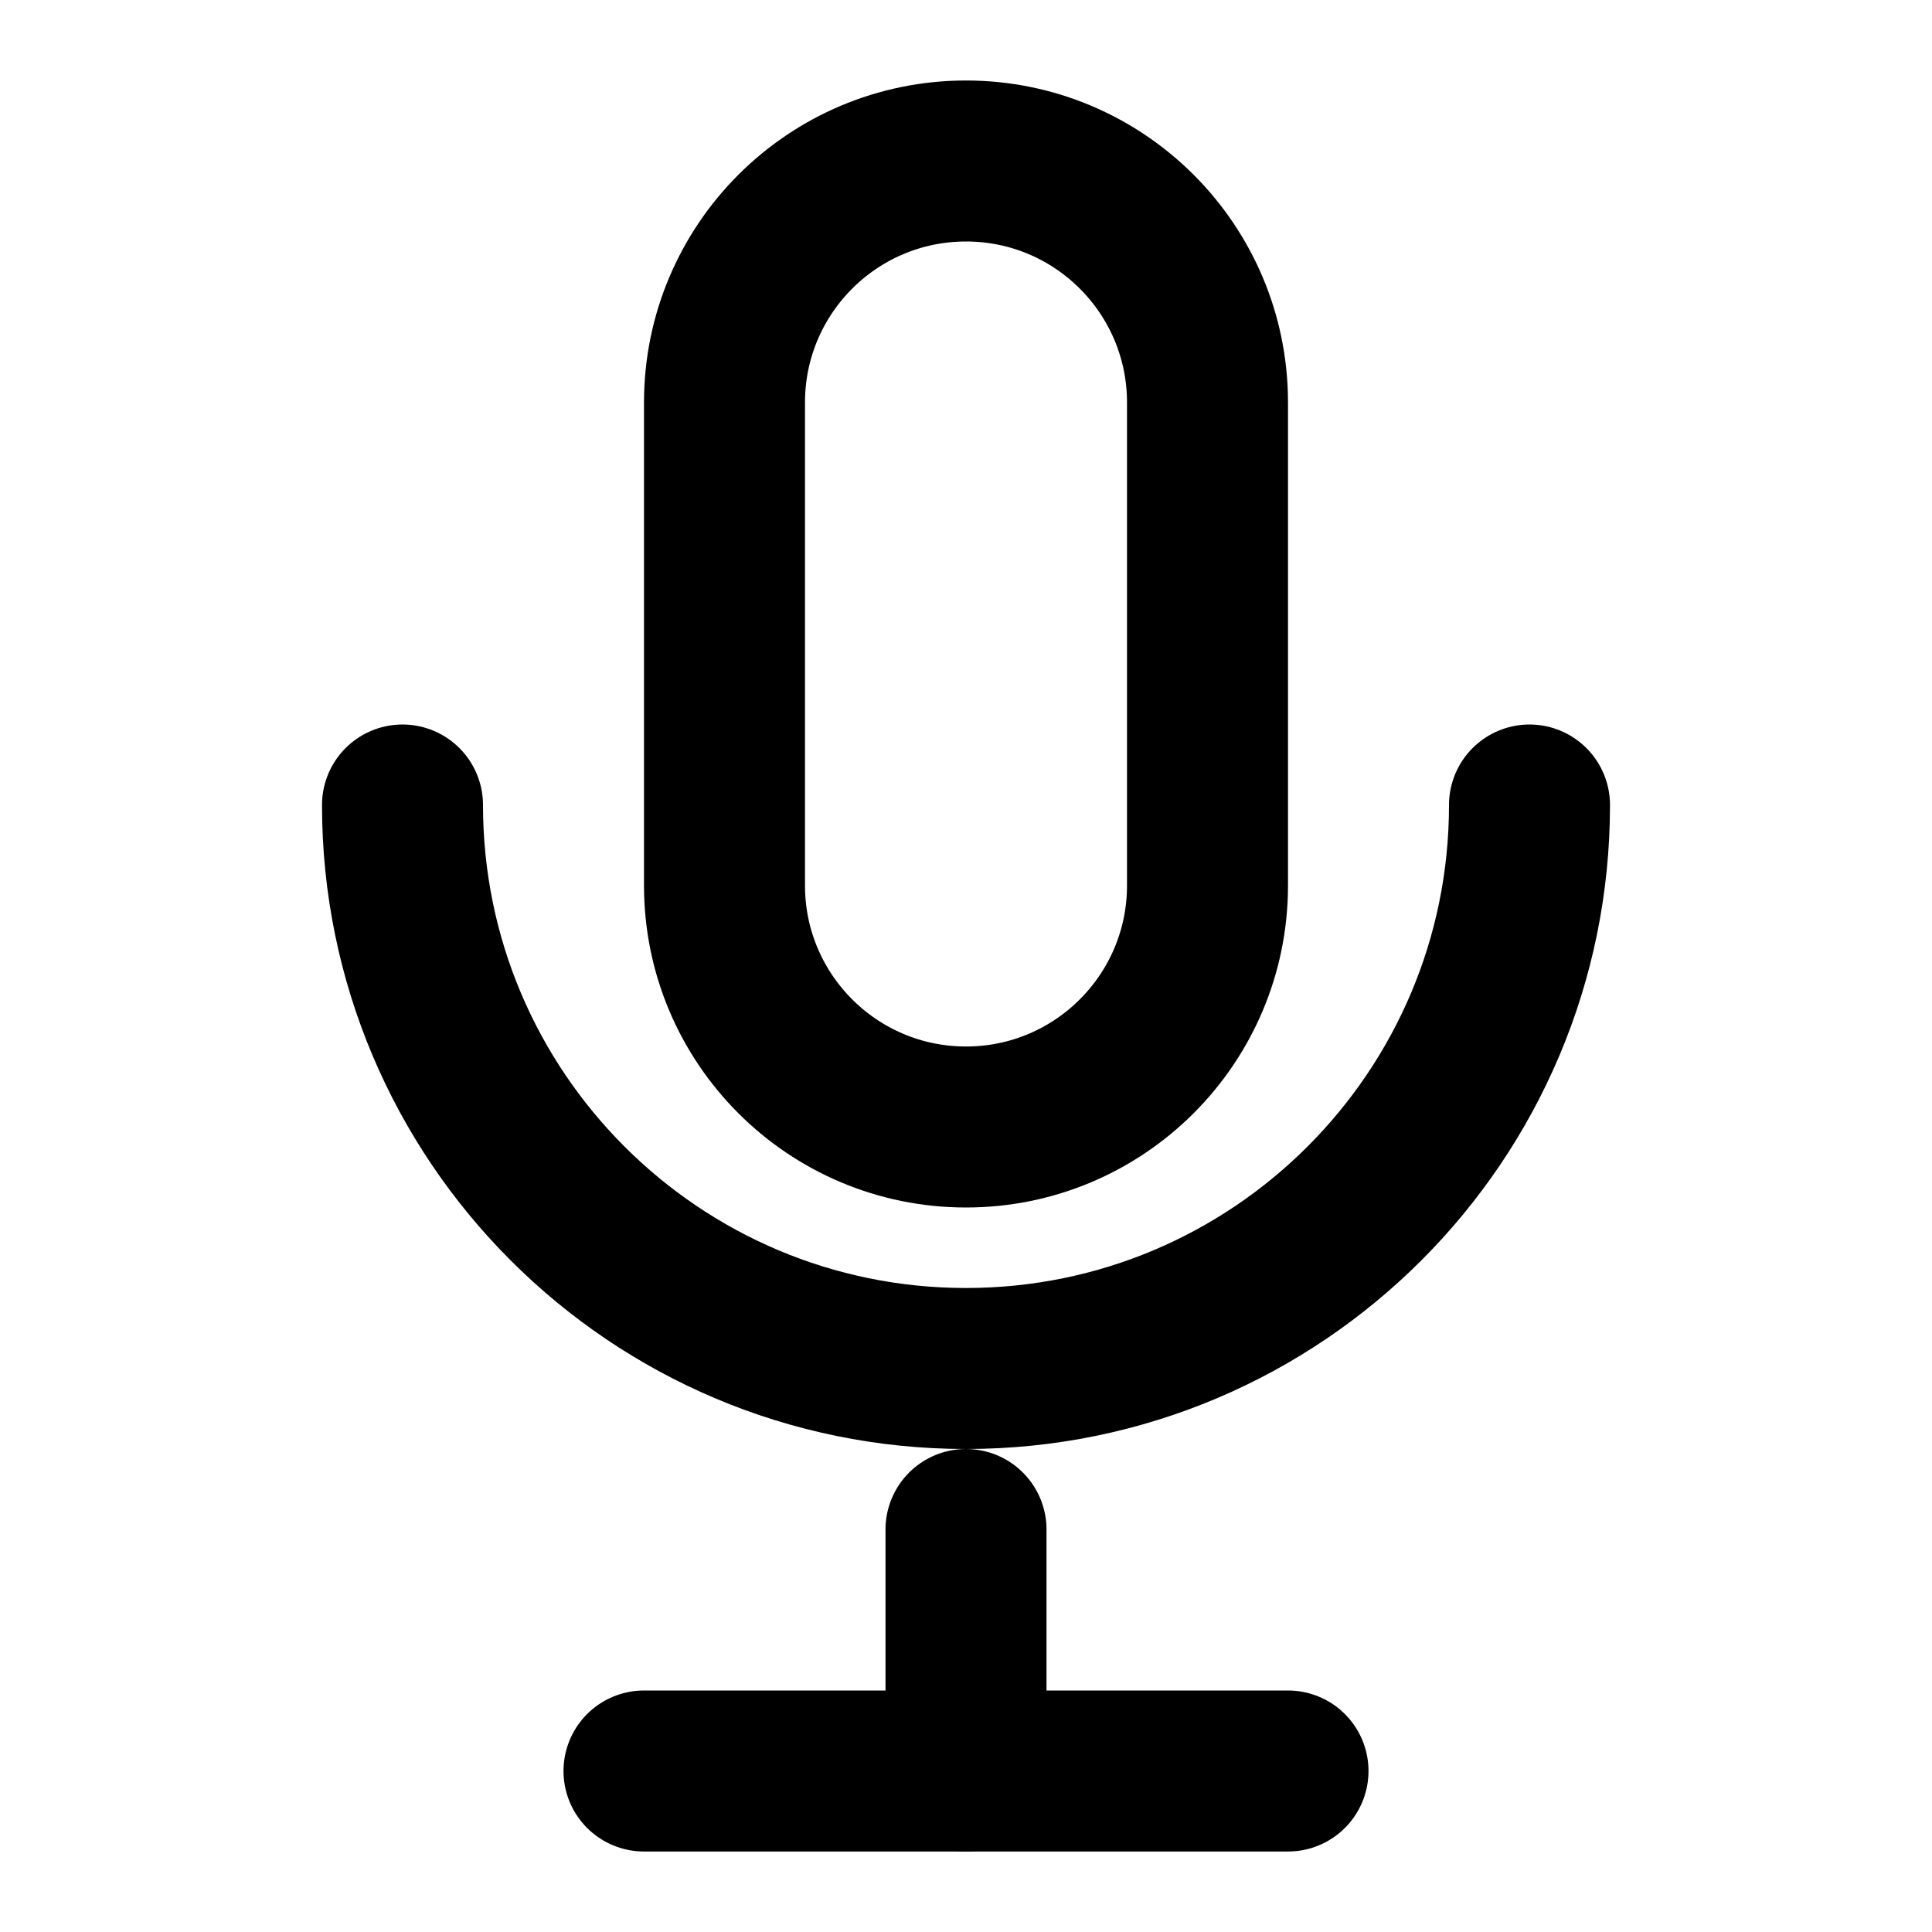
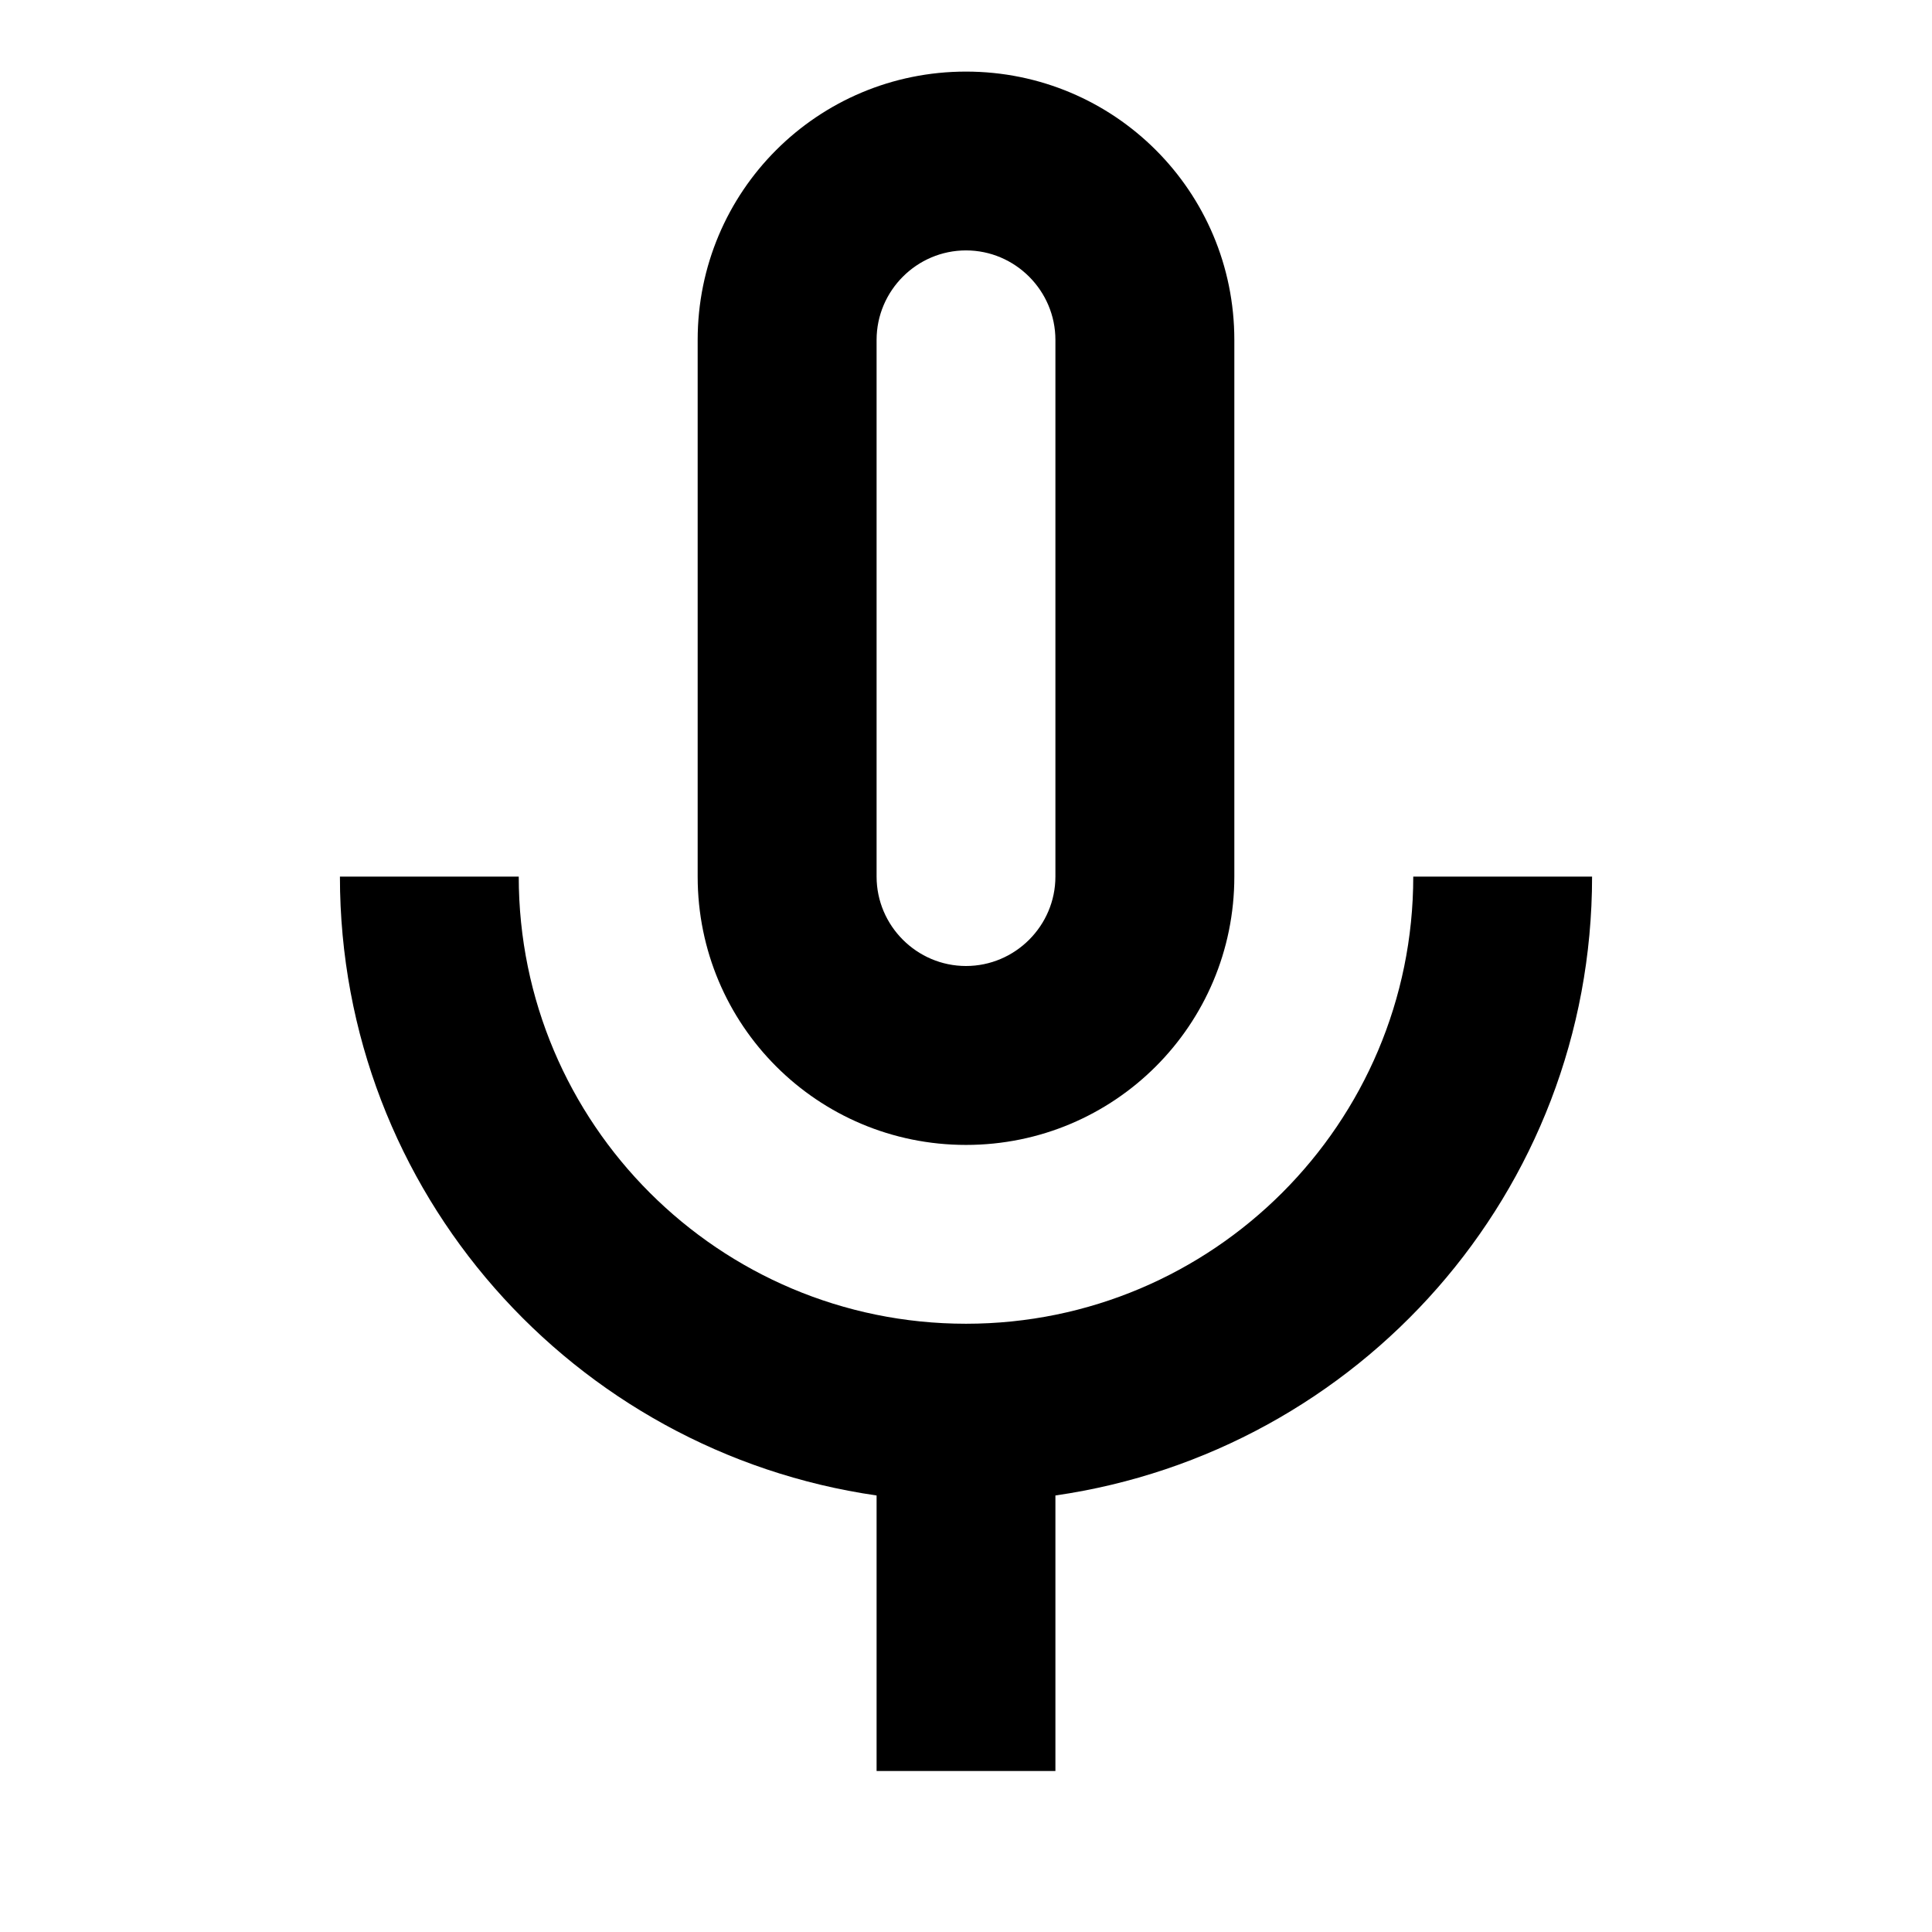
- <svg viewBox="0 0 24 24" width="20" height="20" fill="none" stroke="currentColor" stroke-width="2" stroke-linecap="round" stroke-linejoin="round" aria-hidden="true">
-   <rect x="9" y="2" width="6" height="12" rx="3" />
-   <path d="M5 10a7 7 0 0 0 14 0" />
-   <line x1="12" y1="19" x2="12" y2="22" />
-   <line x1="8" y1="22" x2="16" y2="22" />
+ <svg viewBox="13 13 18 18" width="20" height="20" fill="currentColor" aria-hidden="true">
+   <path d="M26.167 21.167C26.167 23.467 24.3 25.333 22 25.333C19.7 25.333 17.833 23.467 17.833 21.167H16.167C16.167 24.108 18.342 26.525 21.167 26.933V29.5H22.833V26.933C25.658 26.525 27.833 24.108 27.833 21.167H26.167Z" />
+   <path d="M22 23.667C23.383 23.667 24.5 22.55 24.5 21.167V16.167C24.5 14.783 23.383 13.667 22 13.667C20.617 13.667 19.5 14.783 19.5 16.167V21.167C19.5 22.55 20.617 23.667 22 23.667ZM21.167 16.167C21.167 15.708 21.542 15.333 22 15.333C22.458 15.333 22.833 15.708 22.833 16.167V21.167C22.833 21.625 22.458 22 22 22C21.542 22 21.167 21.625 21.167 21.167V16.167Z" />
</svg>
